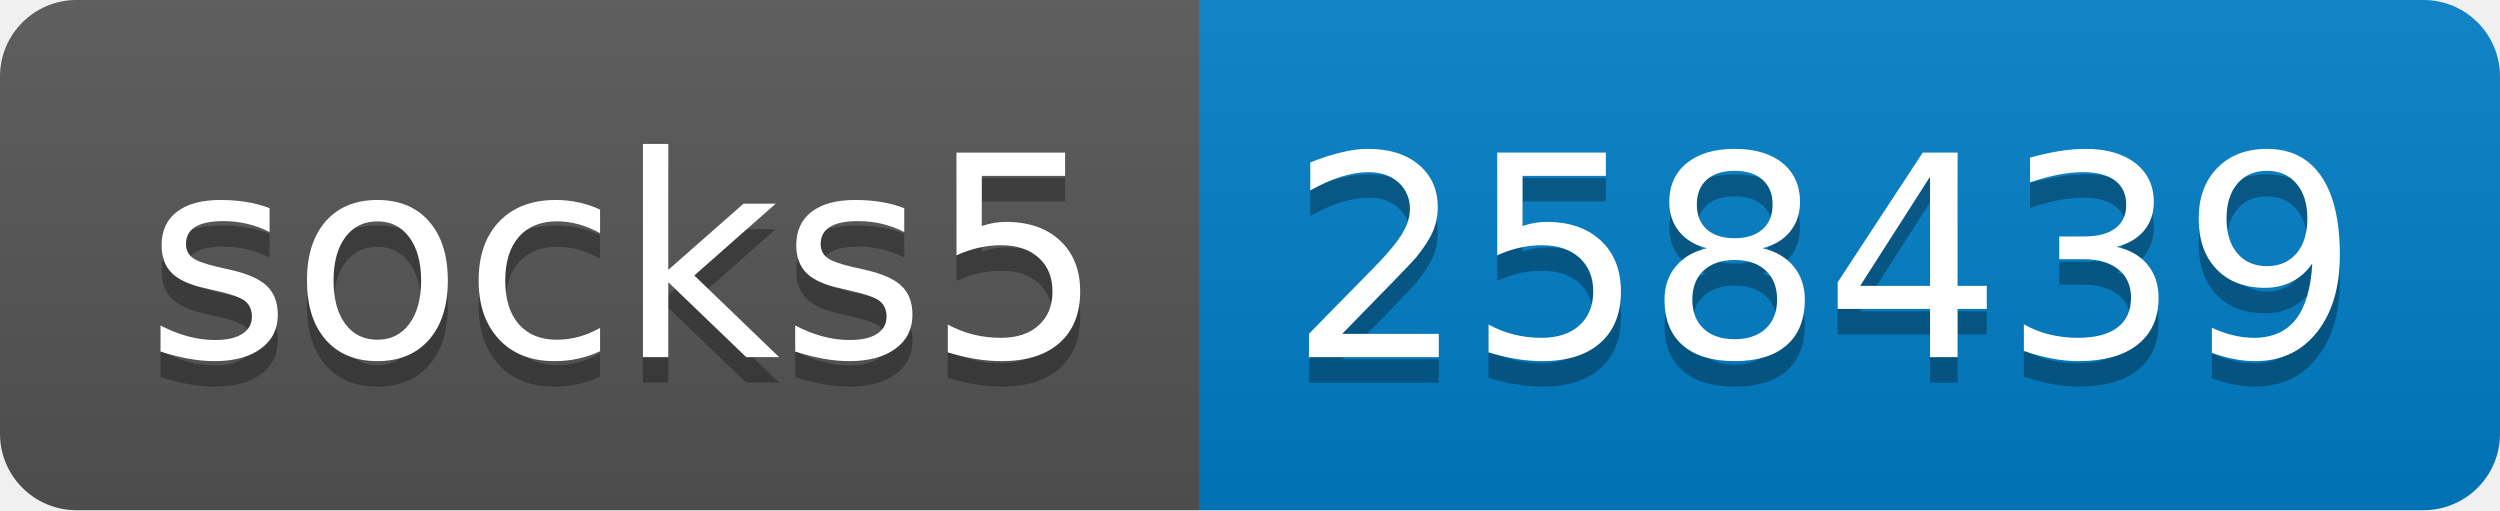
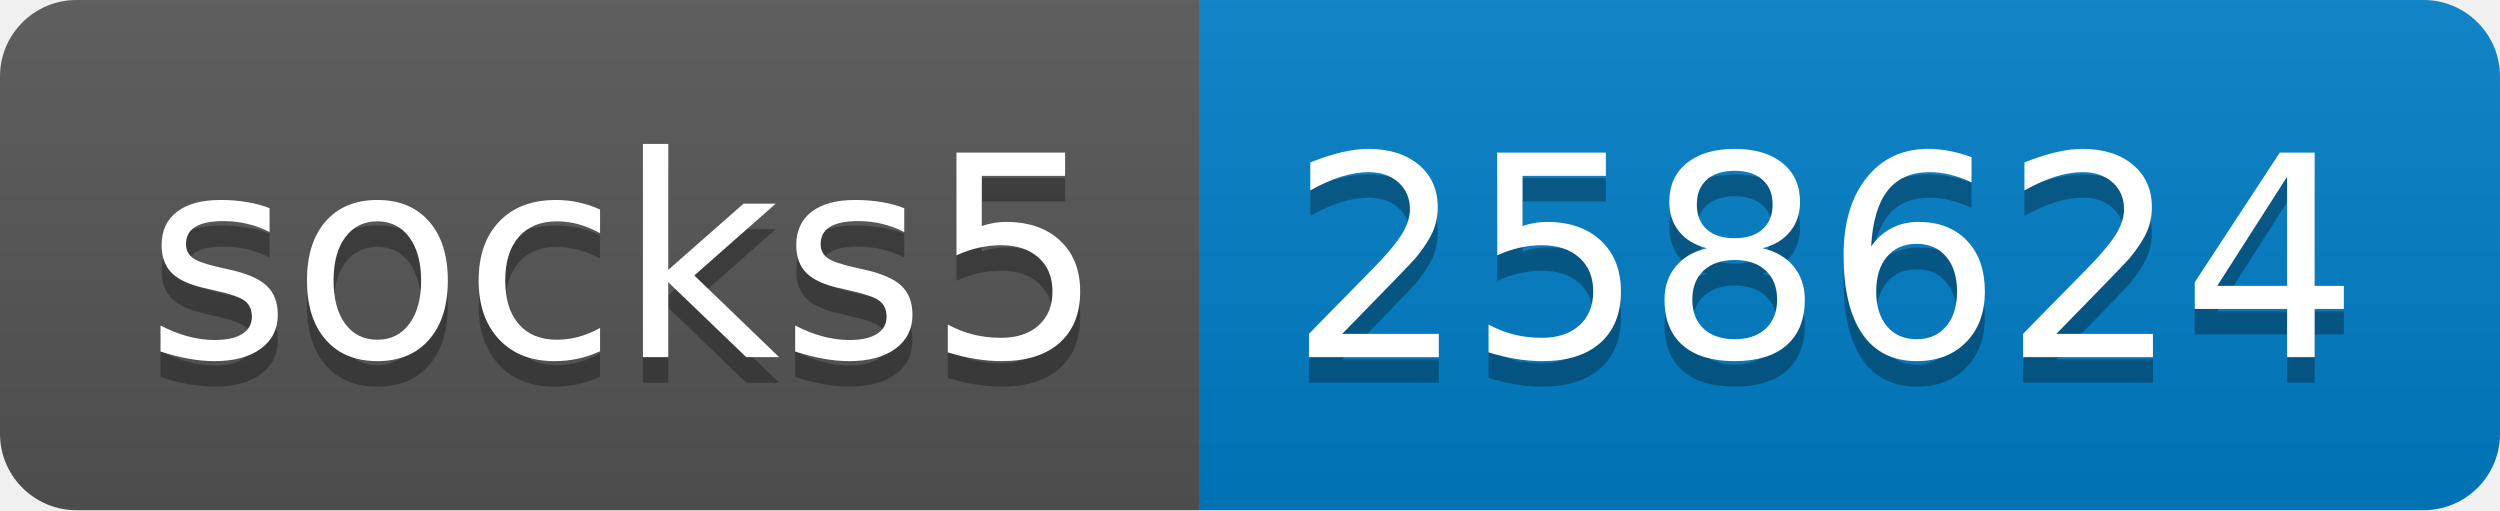
- <svg xmlns="http://www.w3.org/2000/svg" width="98" height="20" role="img" aria-label="socks5: 258439">
+ <svg xmlns="http://www.w3.org/2000/svg" width="98" height="20" role="img" aria-label="socks5: 258624">
  <linearGradient id="s" x2="0" y2="100%">
    <stop offset="0" stop-color="#bbb" stop-opacity=".1" />
    <stop offset="1" stop-opacity=".1" />
  </linearGradient>
  <clipPath id="r">
    <rect width="98" height="20" rx="3" fill="#fff" />
  </clipPath>
  <g clip-path="url(#r)">
    <rect width="47" height="20" fill="#555" />
    <rect x="47" width="51" height="20" fill="#007ec6" />
    <rect width="98" height="20" fill="url(#s)" />
  </g>
  <g fill="#fff" text-anchor="middle" font-family="Verdana,Geneva,DejaVu Sans,sans-serif" text-rendering="geometricPrecision" font-size="110">
    <text aria-hidden="true" x="245" y="150" fill="#010101" fill-opacity=".3" transform="scale(.1)" textLength="370">socks5</text>
    <text x="245" y="140" transform="scale(.1)" fill="#fff" textLength="370">socks5</text>
-     <text aria-hidden="true" x="715" y="150" fill="#010101" fill-opacity=".3" transform="scale(.1)" textLength="410">258439</text>
-     <text x="715" y="140" transform="scale(.1)" fill="#fff" textLength="410">258439</text>
+     <text aria-hidden="true" x="715" y="150" fill="#010101" fill-opacity=".3" transform="scale(.1)" textLength="410">258624</text>
+     <text x="715" y="140" transform="scale(.1)" fill="#fff" textLength="410">258624</text>
  </g>
</svg>
